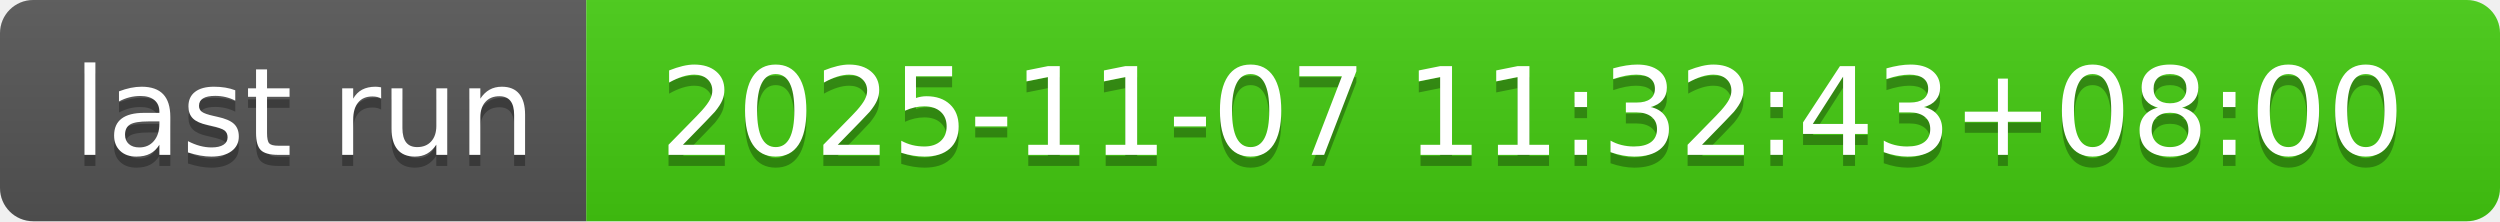
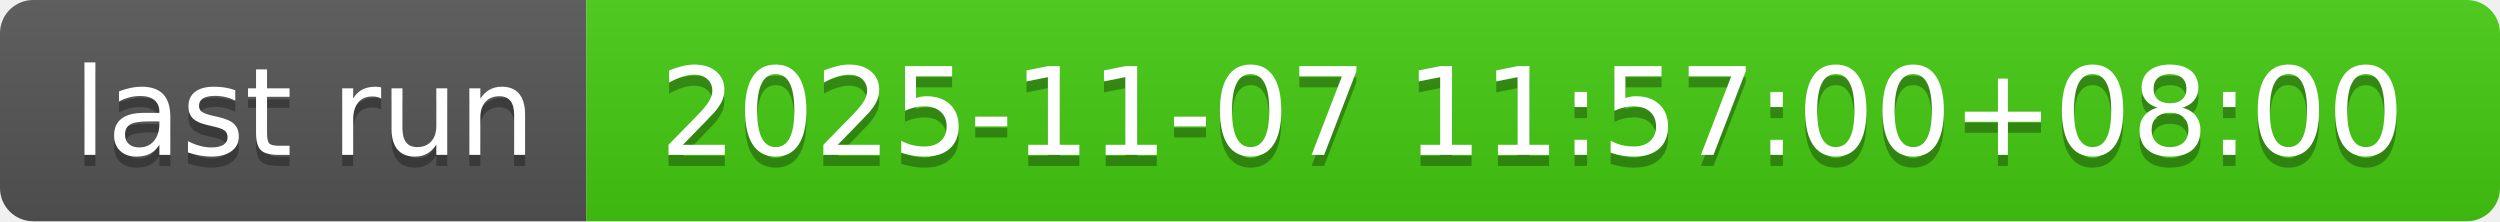
- <svg xmlns="http://www.w3.org/2000/svg" width="226" height="20" role="img" aria-label="last run: 2025-11-07 11:32:43+08:00">
+ <svg xmlns="http://www.w3.org/2000/svg" width="226" height="20" role="img" aria-label="last run: 2025-11-07 11:57:00+08:00">
  <linearGradient id="s" x2="0" y2="100%">
    <stop offset="0" stop-color="#bbb" stop-opacity=".1" />
    <stop offset="1" stop-opacity=".1" />
  </linearGradient>
  <clipPath id="r">
    <rect width="226" height="20" rx="3" fill="#fff" />
  </clipPath>
  <g clip-path="url(#r)">
    <rect width="53" height="20" fill="#555" />
    <rect x="53" width="173" height="20" fill="#4c1" />
    <rect width="226" height="20" fill="url(#s)" />
  </g>
  <g fill="#fff" text-anchor="middle" font-family="Verdana,Geneva,DejaVu Sans,sans-serif" text-rendering="geometricPrecision" font-size="110">
    <text aria-hidden="true" x="275" y="150" fill="#010101" fill-opacity=".3" transform="scale(.1)" textLength="430">last run</text>
    <text x="275" y="140" transform="scale(.1)" fill="#fff" textLength="430">last run</text>
-     <text aria-hidden="true" x="1385" y="150" fill="#010101" fill-opacity=".3" transform="scale(.1)" textLength="1630">2025-11-07 11:32:43+08:00</text>
-     <text x="1385" y="140" transform="scale(.1)" fill="#fff" textLength="1630">2025-11-07 11:32:43+08:00</text>
+     <text aria-hidden="true" x="1385" y="150" fill="#010101" fill-opacity=".3" transform="scale(.1)" textLength="1630">2025-11-07 11:57:00+08:00</text>
+     <text x="1385" y="140" transform="scale(.1)" fill="#fff" textLength="1630">2025-11-07 11:57:00+08:00</text>
  </g>
</svg>
